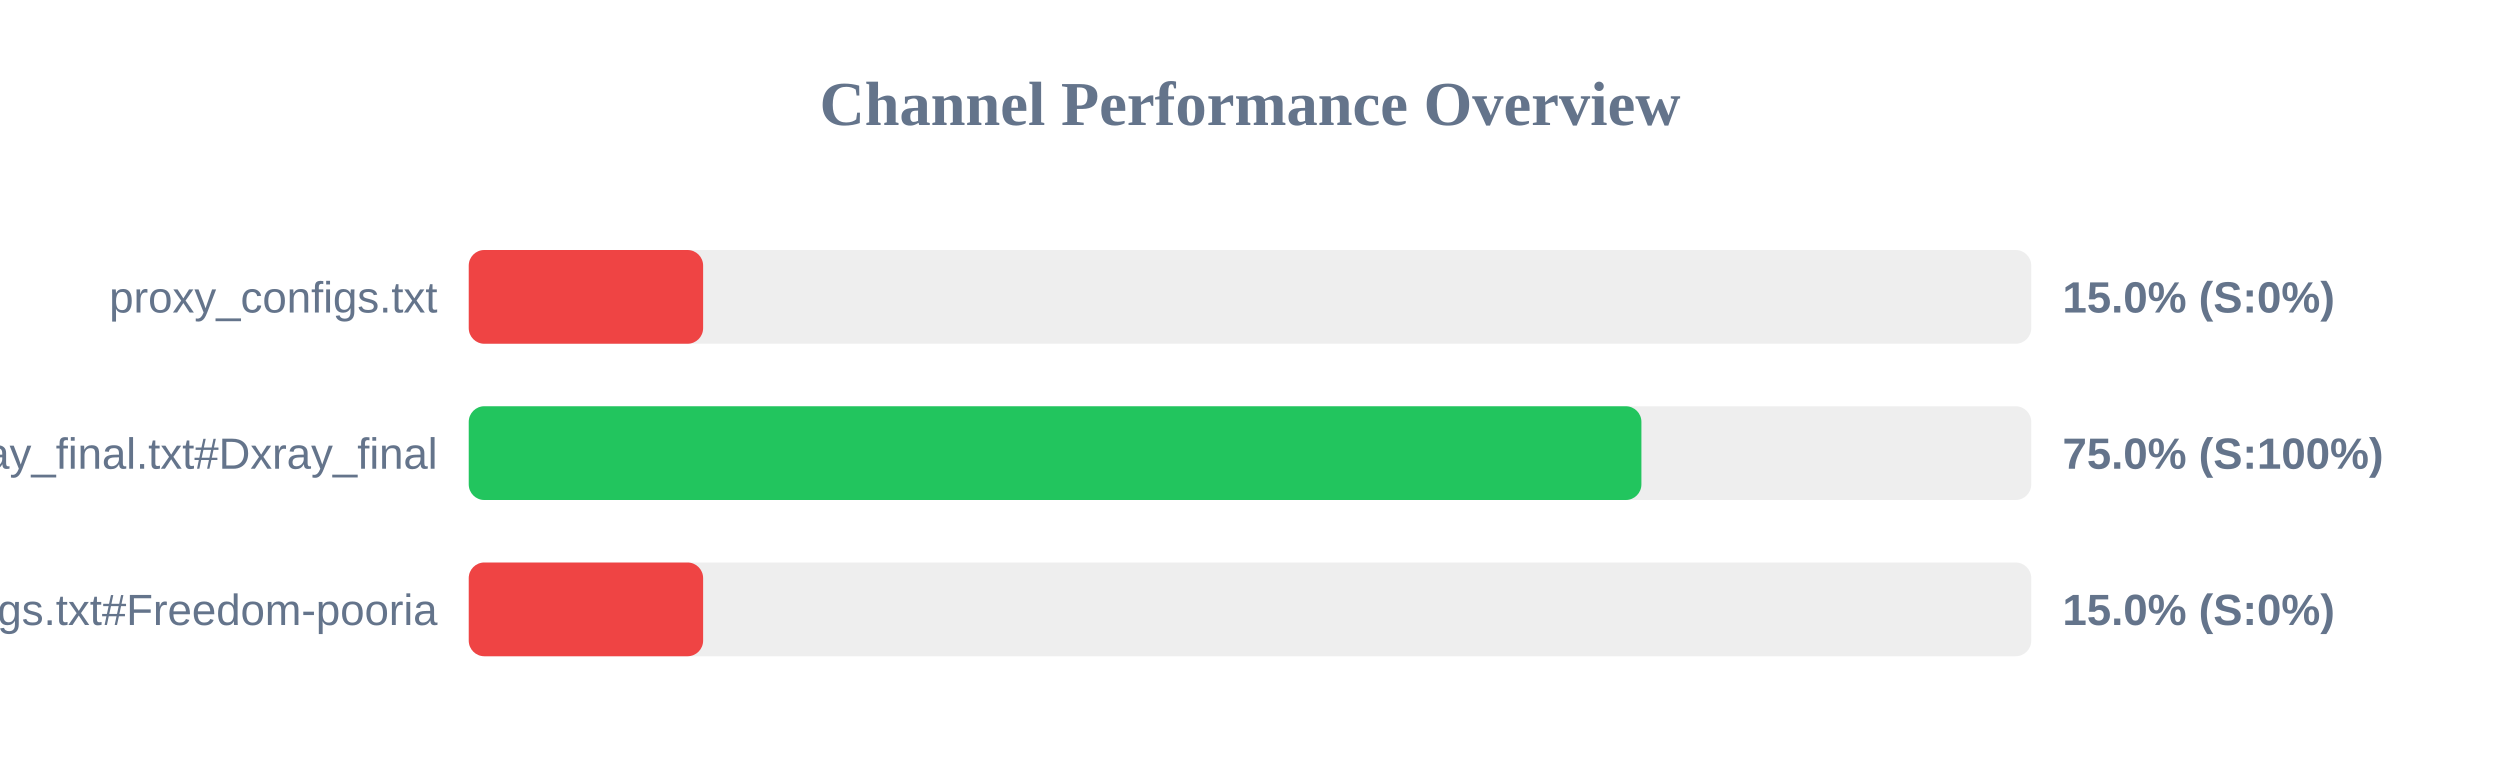
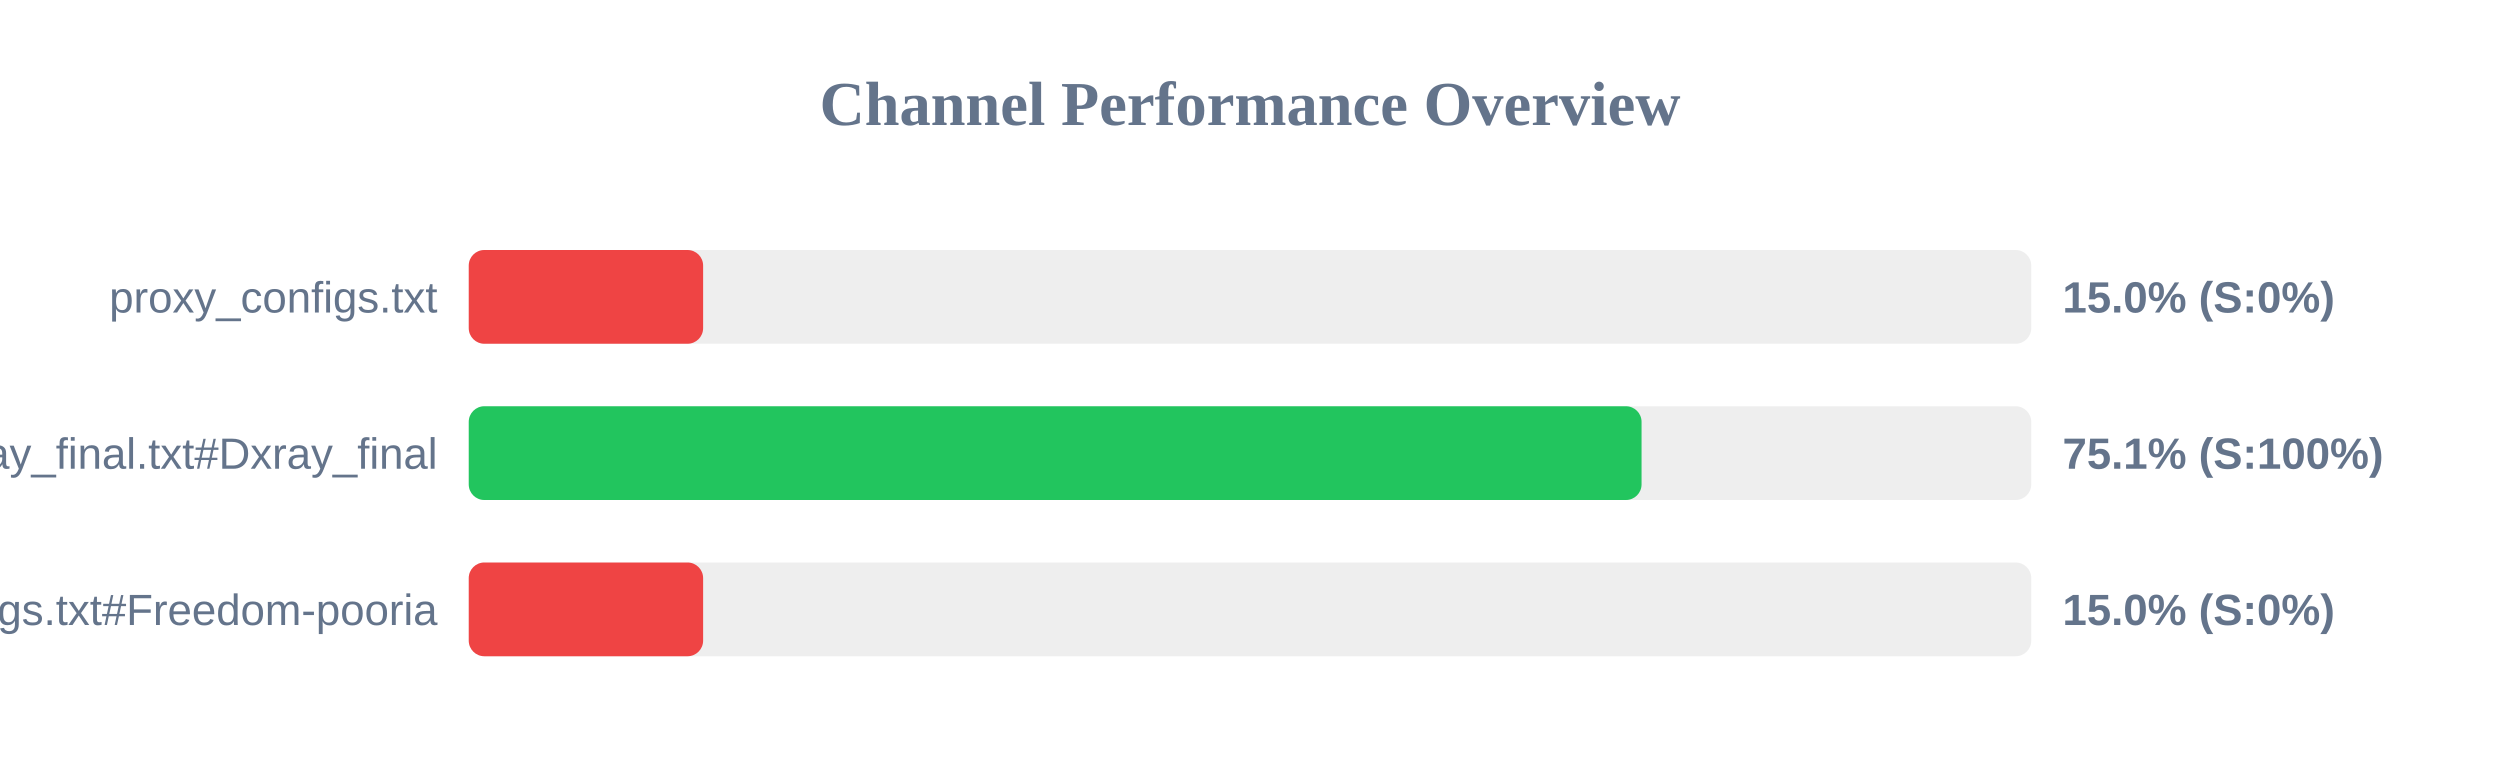
<svg xmlns="http://www.w3.org/2000/svg" width="800" height="250" version="1.1">
  <style>
        .row { font: 14px Arial; fill: #64748b; }
        .score { font: bold 14px Arial; fill: #64748b; }
    </style>
  <text x="400" y="40" text-anchor="middle" font-size="20px" font-weight="bold" fill="#64748b">Channel Performance Overview</text>
  <rect x="150" y="80" width="500" height="30" fill="#eee" rx="5" />
  <rect x="150" y="80" width="75.0" height="30" fill="#ef4444" rx="5" />
  <text x="140" y="100" text-anchor="end" class="row">proxy_configs.txt</text>
  <text x="660" y="100" text-anchor="start" class="score">15.0% (S:0%)</text>
  <rect x="150" y="130" width="500" height="30" fill="#eee" rx="5" />
-   <rect x="150" y="130" width="375.25" height="30" fill="#22c55e" rx="5" />
+   <rect x="150" y="130" width="375.3" height="30" fill="#22c55e" rx="5" />
  <text x="140" y="150" text-anchor="end" class="row">xray_final.txt#Dxray_final</text>
-   <text x="660" y="150" text-anchor="start" class="score">75.0% (S:100%)</text>
+   <text x="660" y="150" text-anchor="start" class="score">75.1% (S:100%)</text>
  <rect x="150" y="180" width="500" height="30" fill="#eee" rx="5" />
  <rect x="150" y="180" width="75.0" height="30" fill="#ef4444" rx="5" />
  <text x="140" y="200" text-anchor="end" class="row">v2ray_configs.txt#Freedom-pooria</text>
  <text x="660" y="200" text-anchor="start" class="score">15.0% (S:0%)</text>
</svg>
